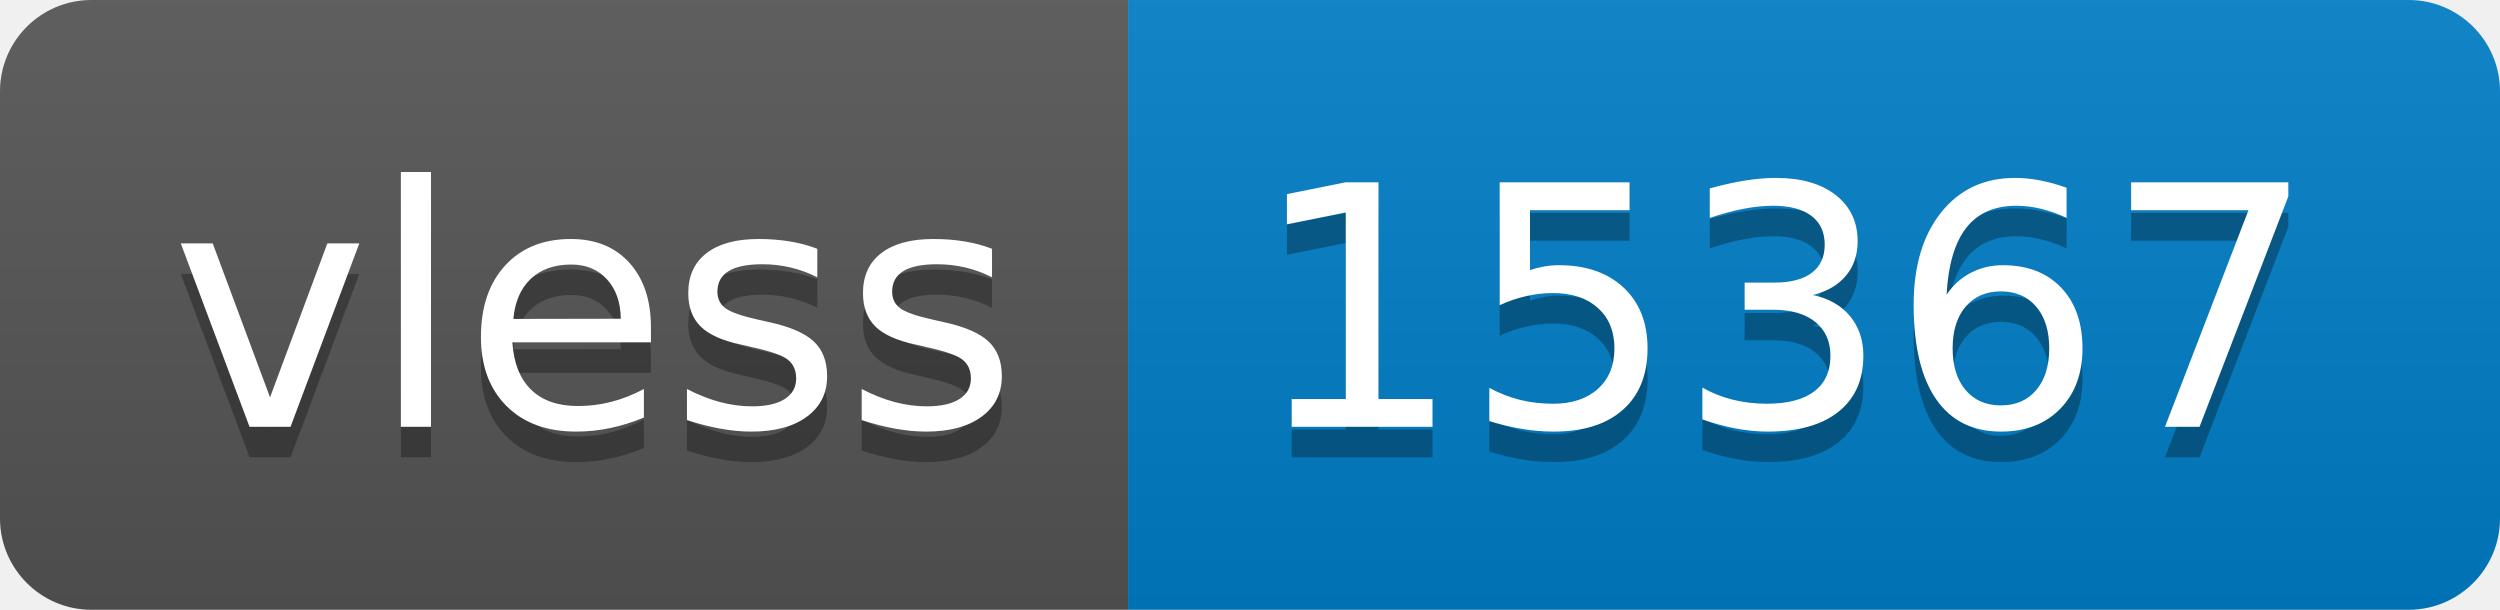
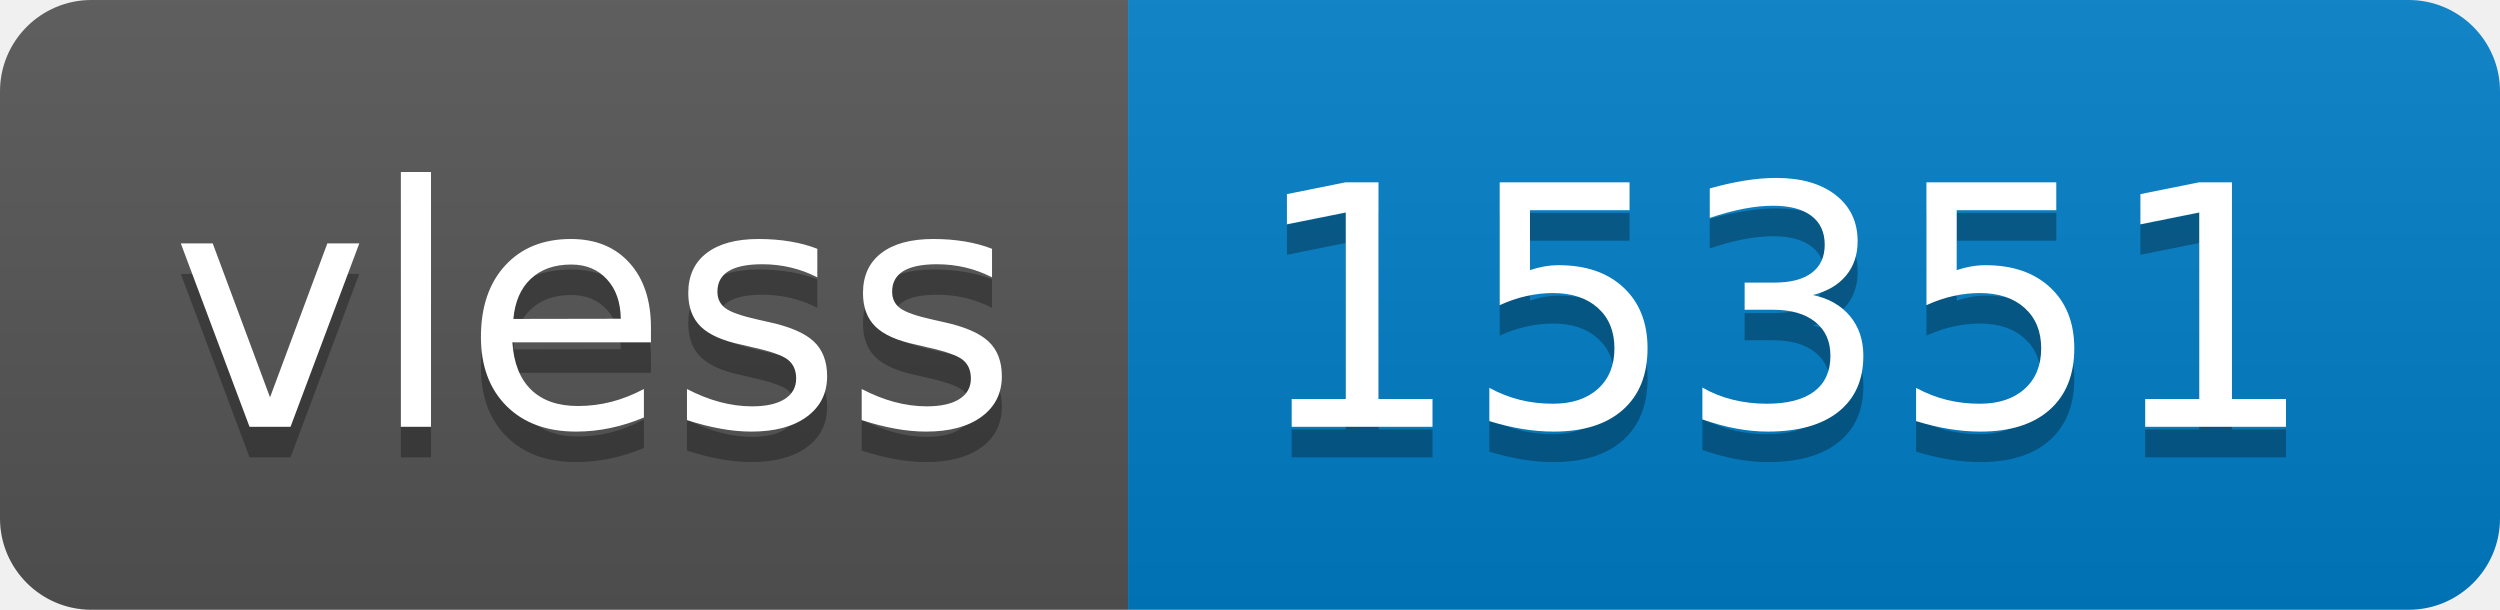
- <svg xmlns="http://www.w3.org/2000/svg" width="82" height="20" role="img" aria-label="vless: 15367">
+ <svg xmlns="http://www.w3.org/2000/svg" width="82" height="20" role="img" aria-label="vless: 15351">
  <linearGradient id="s" x2="0" y2="100%">
    <stop offset="0" stop-color="#bbb" stop-opacity=".1" />
    <stop offset="1" stop-opacity=".1" />
  </linearGradient>
  <clipPath id="r">
    <rect width="82" height="20" rx="3" fill="#fff" />
  </clipPath>
  <g clip-path="url(#r)">
    <rect width="37" height="20" fill="#555" />
    <rect x="37" width="45" height="20" fill="#007ec6" />
    <rect width="82" height="20" fill="url(#s)" />
  </g>
  <g fill="#fff" text-anchor="middle" font-family="Verdana,Geneva,DejaVu Sans,sans-serif" text-rendering="geometricPrecision" font-size="110">
    <text aria-hidden="true" x="195" y="150" fill="#010101" fill-opacity=".3" transform="scale(.1)" textLength="270">vless</text>
    <text x="195" y="140" transform="scale(.1)" fill="#fff" textLength="270">vless</text>
-     <text aria-hidden="true" x="585" y="150" fill="#010101" fill-opacity=".3" transform="scale(.1)" textLength="350">15367</text>
-     <text x="585" y="140" transform="scale(.1)" fill="#fff" textLength="350">15367</text>
+     <text aria-hidden="true" x="585" y="150" fill="#010101" fill-opacity=".3" transform="scale(.1)" textLength="350">15351</text>
+     <text x="585" y="140" transform="scale(.1)" fill="#fff" textLength="350">15351</text>
  </g>
</svg>
